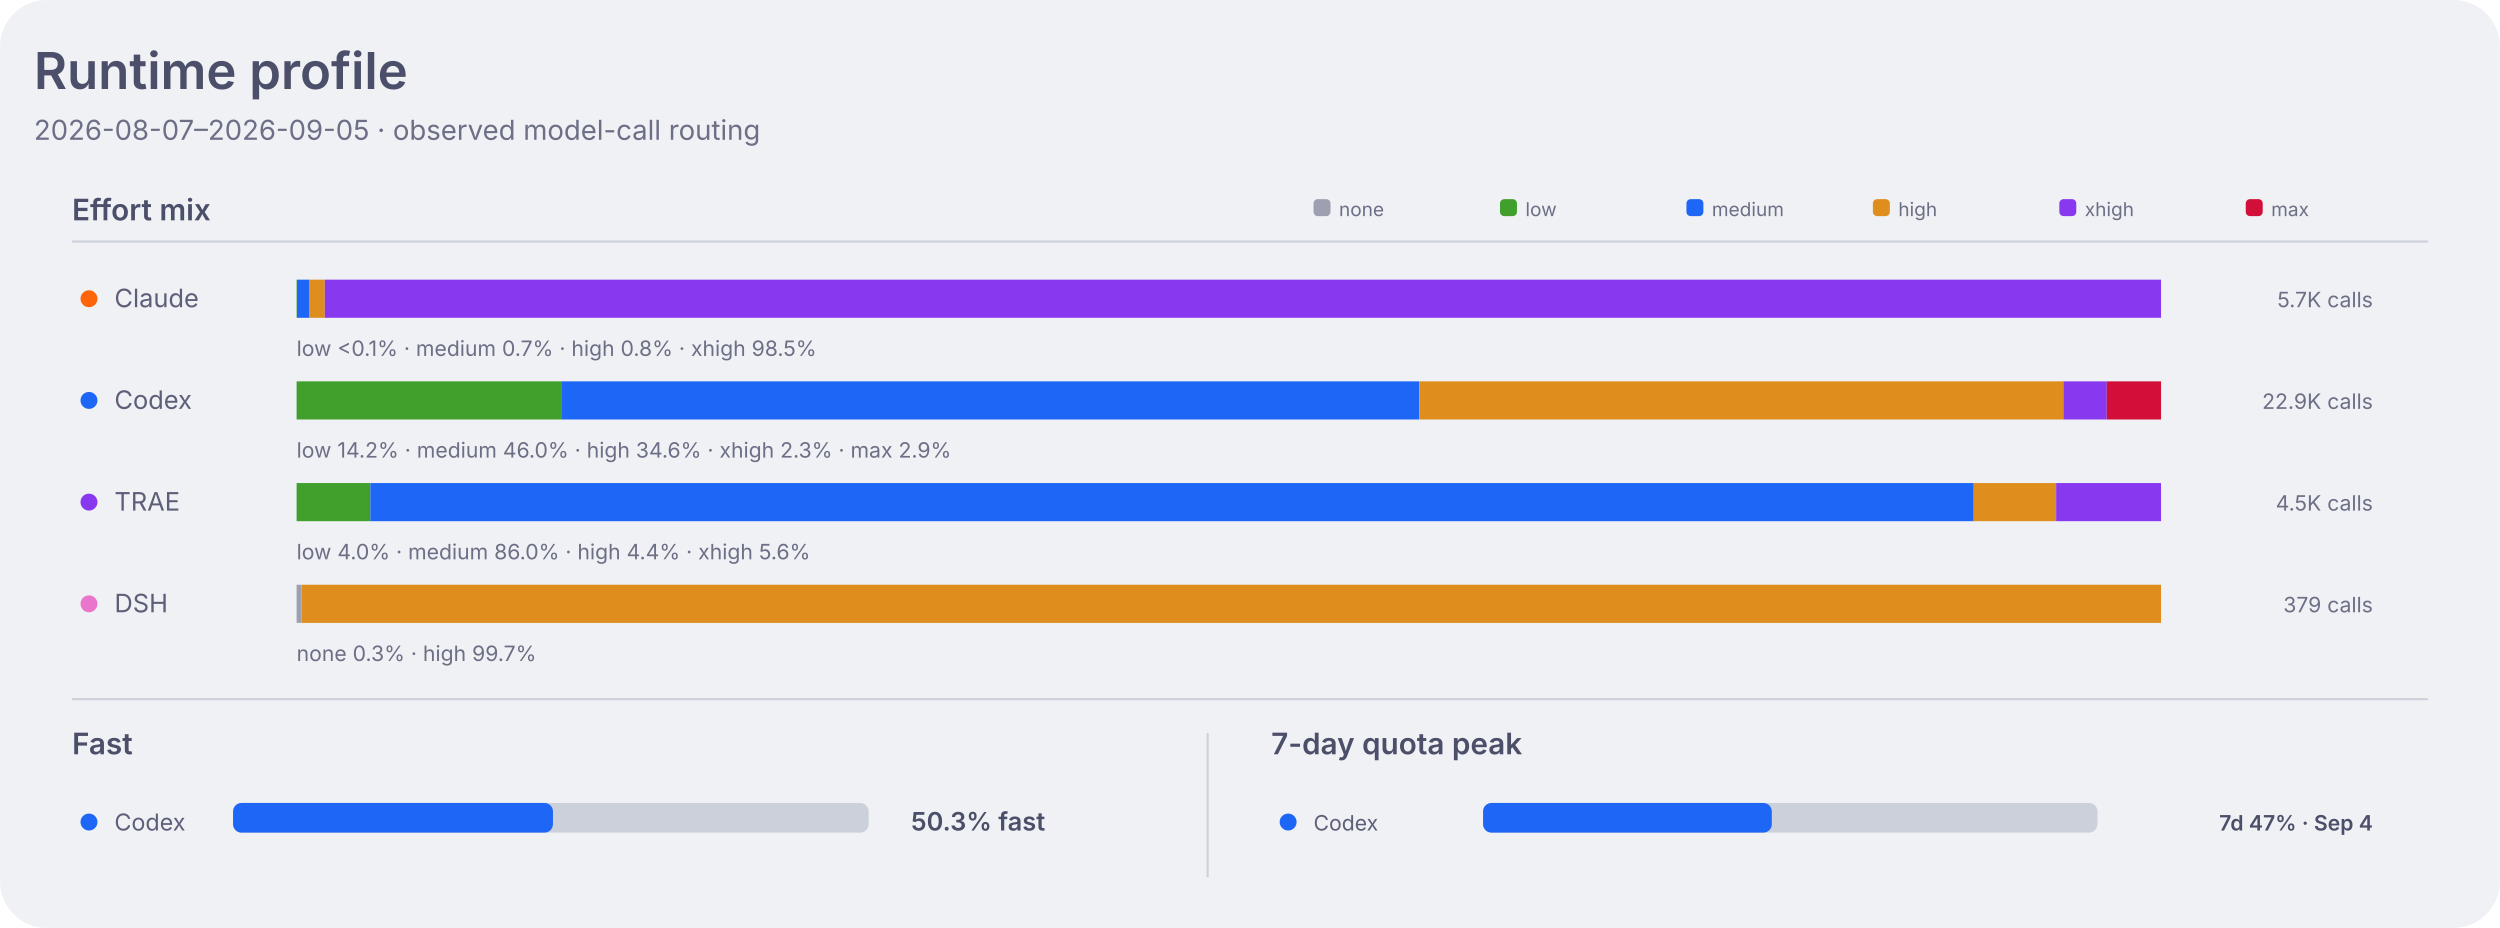
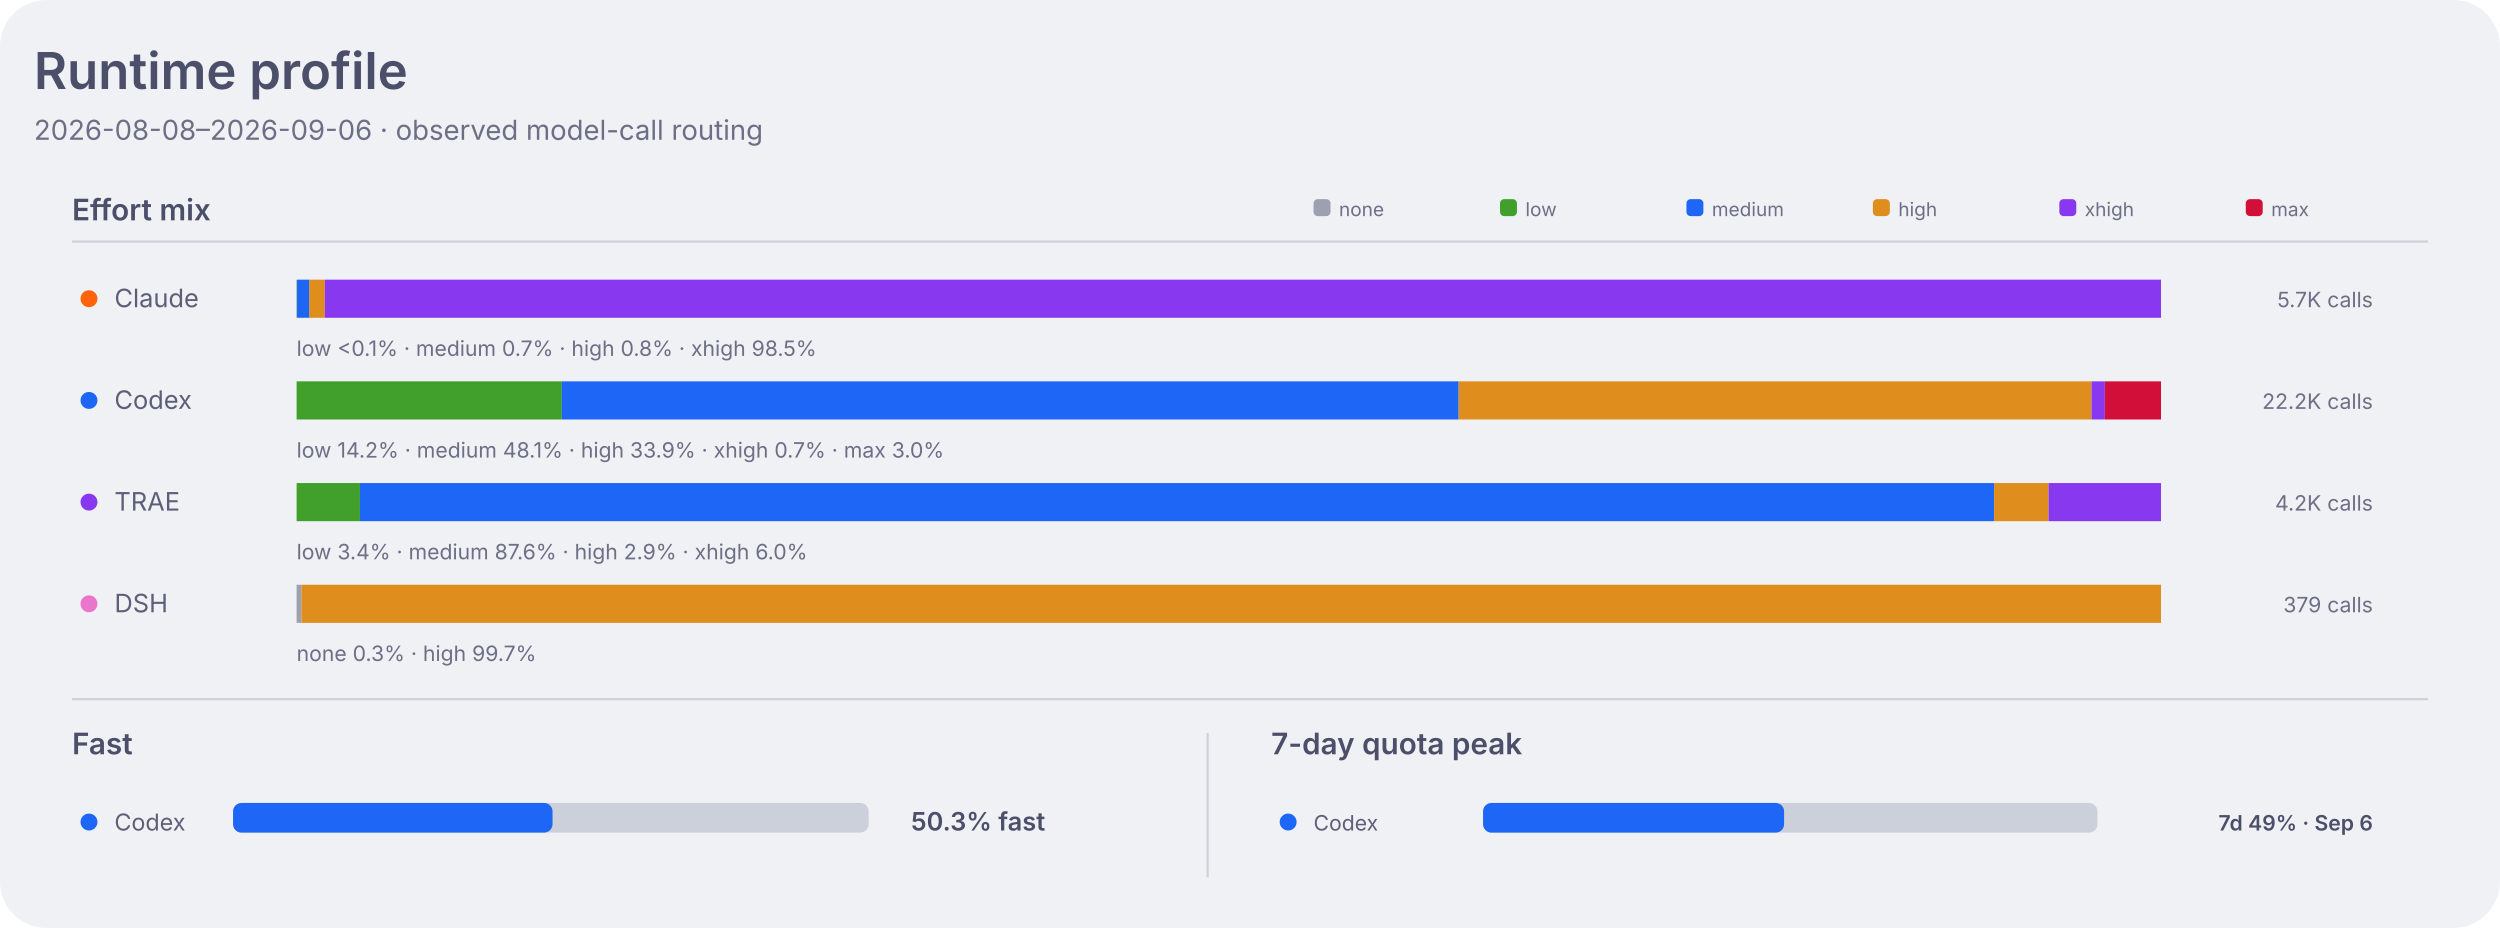
<svg xmlns="http://www.w3.org/2000/svg" width="1180" height="438" viewBox="0 0 1180 438" role="img" aria-labelledby="title desc">
  <style>
    .dashboard-background { fill: #eff1f5; }
    .dashboard-panel { fill: #e6e9ef; }
    .dashboard-primary { fill: #4c4f69; }
    .dashboard-secondary { fill: #5c5f77; }
    .dashboard-muted { fill: #6c6f85; }
    .dashboard-accent { fill: #179299; }
    .dashboard-border { stroke: #ccd0da; }
    .agent-claude { fill: #fe640b; }
    .agent-codex { fill: #1e66f5; }
    .agent-traex { fill: #8839ef; }
    .agent-dsh { fill: #ea76cb; }
    .agent-legacy { fill: #6c6f85; }
    .series-0 { fill: #1e66f5; }
    .series-1 { fill: #fe640b; }
    .series-2 { fill: #40a02b; }
    .series-3 { fill: #8839ef; }
    .series-other { fill: #9ca0b0; }
    .signal-level-1 { fill: #179299; fill-opacity: 0.22; }
    .signal-level-2 { fill: #179299; fill-opacity: 0.45; }
    .signal-level-3 { fill: #179299; fill-opacity: 0.68; }
    .signal-level-4 { fill: #179299; }
    .effort-none { fill: #9ca0b0; }
    .effort-low { fill: #40a02b; }
    .effort-medium { fill: #1e66f5; }
    .effort-high { fill: #df8e1d; }
    .effort-xhigh { fill: #8839ef; }
    .effort-max { fill: #d20f39; }
    .line-codex { fill: none; stroke: #1e66f5; }
    .component-input { fill: #40a02b; }
    .component-output { fill: #df8e1d; }
    .component-cache-write { fill: #179299; }
    .component-cache-read { fill: #7287fd; }
    .heatmap-level-0 { fill: #ccd0da; }
    .heatmap-level-1 { fill: #179299; fill-opacity: 0.25; }
    .heatmap-level-2 { fill: #179299; fill-opacity: 0.5; }
    .heatmap-level-3 { fill: #179299; fill-opacity: 0.75; }
    .heatmap-level-4 { fill: #179299; }
    @media (prefers-color-scheme: dark) {
      .dashboard-background { fill: #1e1e2e; }
      .dashboard-panel { fill: #181825; }
      .dashboard-primary { fill: #cdd6f4; }
      .dashboard-secondary { fill: #bac2de; }
      .dashboard-muted { fill: #a6adc8; }
      .dashboard-accent { fill: #94e2d5; }
      .dashboard-border { stroke: #313244; }
      .agent-claude { fill: #fab387; }
      .agent-codex { fill: #89b4fa; }
      .agent-traex { fill: #cba6f7; }
      .agent-dsh { fill: #f5c2e7; }
      .agent-legacy { fill: #a6adc8; }
      .series-0 { fill: #89b4fa; }
      .series-1 { fill: #fab387; }
      .series-2 { fill: #a6e3a1; }
      .series-3 { fill: #cba6f7; }
      .series-other { fill: #7f849c; }
      .signal-level-1 { fill: #94e2d5; fill-opacity: 0.22; }
      .signal-level-2 { fill: #94e2d5; fill-opacity: 0.45; }
      .signal-level-3 { fill: #94e2d5; fill-opacity: 0.68; }
      .signal-level-4 { fill: #94e2d5; }
      .effort-none { fill: #7f849c; }
      .effort-low { fill: #a6e3a1; }
      .effort-medium { fill: #89b4fa; }
      .effort-high { fill: #f9e2af; }
      .effort-xhigh { fill: #cba6f7; }
      .effort-max { fill: #f38ba8; }
      .line-codex { fill: none; stroke: #89b4fa; }
      .component-input { fill: #a6e3a1; }
      .component-output { fill: #f9e2af; }
      .component-cache-write { fill: #94e2d5; }
      .component-cache-read { fill: #b4befe; }
      .heatmap-level-0 { fill: #313244; }
      .heatmap-level-1 { fill: #94e2d5; fill-opacity: 0.25; }
      .heatmap-level-2 { fill: #94e2d5; fill-opacity: 0.5; }
      .heatmap-level-3 { fill: #94e2d5; fill-opacity: 0.75; }
      .heatmap-level-4 { fill: #94e2d5; }
    }
  </style>
  <rect class="dashboard-background" width="1180" height="438" rx="22" />
  <text class="dashboard-primary" x="16" y="42" font-family="-apple-system,BlinkMacSystemFont,Segoe UI,sans-serif" font-size="24" font-weight="600">Runtime profile</text>
-   <text class="dashboard-muted" x="16" y="66" font-family="-apple-system,BlinkMacSystemFont,Segoe UI,sans-serif" font-size="13">2026-08-07–2026-09-05 · observed model-call routing</text>
+   <text class="dashboard-muted" x="16" y="66" font-family="-apple-system,BlinkMacSystemFont,Segoe UI,sans-serif" font-size="13">2026-08-08–2026-09-06 · observed model-call routing</text>
  <text class="dashboard-primary" x="34" y="104" font-family="-apple-system,BlinkMacSystemFont,Segoe UI,sans-serif" font-size="14" font-weight="600">Effort mix</text>
  <line class="dashboard-border" x1="34" y1="114" x2="1146" y2="114" stroke-width="1" />
  <rect class="effort-none" x="620" y="94" width="8" height="8" rx="2" />
  <text class="dashboard-muted" x="632" y="102" font-family="-apple-system,BlinkMacSystemFont,Segoe UI,sans-serif" font-size="9">none</text>
  <rect class="effort-low" x="708" y="94" width="8" height="8" rx="2" />
  <text class="dashboard-muted" x="720" y="102" font-family="-apple-system,BlinkMacSystemFont,Segoe UI,sans-serif" font-size="9">low</text>
  <rect class="effort-medium" x="796" y="94" width="8" height="8" rx="2" />
  <text class="dashboard-muted" x="808" y="102" font-family="-apple-system,BlinkMacSystemFont,Segoe UI,sans-serif" font-size="9">medium</text>
  <rect class="effort-high" x="884" y="94" width="8" height="8" rx="2" />
  <text class="dashboard-muted" x="896" y="102" font-family="-apple-system,BlinkMacSystemFont,Segoe UI,sans-serif" font-size="9">high</text>
  <rect class="effort-xhigh" x="972" y="94" width="8" height="8" rx="2" />
  <text class="dashboard-muted" x="984" y="102" font-family="-apple-system,BlinkMacSystemFont,Segoe UI,sans-serif" font-size="9">xhigh</text>
  <rect class="effort-max" x="1060" y="94" width="8" height="8" rx="2" />
  <text class="dashboard-muted" x="1072" y="102" font-family="-apple-system,BlinkMacSystemFont,Segoe UI,sans-serif" font-size="9">max</text>
  <circle class="agent-claude" cx="42" cy="141" r="4" />
  <text class="dashboard-secondary" x="54" y="145" font-family="-apple-system,BlinkMacSystemFont,Segoe UI,sans-serif" font-size="12">Claude</text>
  <rect class="effort-low" x="140.0" y="132" width="0.2" height="18" data-agent="claude" data-effort="low">
    </rect>
  <rect class="effort-medium" x="140.2" y="132" width="5.9" height="18" data-agent="claude" data-effort="medium">
    </rect>
  <rect class="effort-high" x="146.0" y="132" width="7.3" height="18" data-agent="claude" data-effort="high">
    </rect>
  <rect class="effort-xhigh" x="153.3" y="132" width="866.7" height="18" data-agent="claude" data-effort="xhigh">
    </rect>
  <text class="dashboard-muted" x="140" y="168" font-family="-apple-system,BlinkMacSystemFont,Segoe UI,sans-serif" font-size="10">low &lt;0.1% · medium 0.7% · high 0.8% · xhigh 98.5%</text>
  <text class="dashboard-muted" x="1120" y="145" text-anchor="end" font-family="-apple-system,BlinkMacSystemFont,Segoe UI,sans-serif" font-size="10">5.7K calls</text>
  <circle class="agent-codex" cx="42" cy="189" r="4" />
  <text class="dashboard-secondary" x="54" y="193" font-family="-apple-system,BlinkMacSystemFont,Segoe UI,sans-serif" font-size="12">Codex</text>
-   <rect class="effort-low" x="140.0" y="180" width="124.9" height="18" data-agent="codex" data-effort="low">
+   <rect class="effort-low" x="140.0" y="180" width="125.2" height="18" data-agent="codex" data-effort="low">
    </rect>
-   <rect class="effort-medium" x="264.9" y="180" width="405.0" height="18" data-agent="codex" data-effort="medium">
+   <rect class="effort-medium" x="265.2" y="180" width="423.3" height="18" data-agent="codex" data-effort="medium">
    </rect>
-   <rect class="effort-high" x="669.9" y="180" width="304.2" height="18" data-agent="codex" data-effort="high">
+   <rect class="effort-high" x="688.5" y="180" width="298.7" height="18" data-agent="codex" data-effort="high">
    </rect>
-   <rect class="effort-xhigh" x="974.0" y="180" width="20.4" height="18" data-agent="codex" data-effort="xhigh">
+   <rect class="effort-xhigh" x="987.2" y="180" width="6.3" height="18" data-agent="codex" data-effort="xhigh">
    </rect>
-   <rect class="effort-max" x="994.4" y="180" width="25.6" height="18" data-agent="codex" data-effort="max">
+   <rect class="effort-max" x="993.5" y="180" width="26.5" height="18" data-agent="codex" data-effort="max">
    </rect>
-   <text class="dashboard-muted" x="140" y="216" font-family="-apple-system,BlinkMacSystemFont,Segoe UI,sans-serif" font-size="10">low 14.2% · medium 46.0% · high 34.6% · xhigh 2.3% · max 2.9%</text>
-   <text class="dashboard-muted" x="1120" y="193" text-anchor="end" font-family="-apple-system,BlinkMacSystemFont,Segoe UI,sans-serif" font-size="10">22.9K calls</text>
+   <text class="dashboard-muted" x="140" y="216" font-family="-apple-system,BlinkMacSystemFont,Segoe UI,sans-serif" font-size="10">low 14.2% · medium 48.1% · high 33.9% · xhigh 0.7% · max 3.0%</text>
+   <text class="dashboard-muted" x="1120" y="193" text-anchor="end" font-family="-apple-system,BlinkMacSystemFont,Segoe UI,sans-serif" font-size="10">22.2K calls</text>
  <circle class="agent-traex" cx="42" cy="237" r="4" />
  <text class="dashboard-secondary" x="54" y="241" font-family="-apple-system,BlinkMacSystemFont,Segoe UI,sans-serif" font-size="12">TRAE</text>
-   <rect class="effort-low" x="140.0" y="228" width="34.8" height="18" data-agent="traex" data-effort="low">
+   <rect class="effort-low" x="140.0" y="228" width="29.9" height="18" data-agent="traex" data-effort="low">
    </rect>
-   <rect class="effort-medium" x="174.8" y="228" width="756.8" height="18" data-agent="traex" data-effort="medium">
+   <rect class="effort-medium" x="169.9" y="228" width="771.3" height="18" data-agent="traex" data-effort="medium">
    </rect>
-   <rect class="effort-high" x="931.6" y="228" width="38.9" height="18" data-agent="traex" data-effort="high">
+   <rect class="effort-high" x="941.2" y="228" width="25.7" height="18" data-agent="traex" data-effort="high">
    </rect>
-   <rect class="effort-xhigh" x="970.5" y="228" width="49.5" height="18" data-agent="traex" data-effort="xhigh">
+   <rect class="effort-xhigh" x="966.9" y="228" width="53.1" height="18" data-agent="traex" data-effort="xhigh">
    </rect>
-   <text class="dashboard-muted" x="140" y="264" font-family="-apple-system,BlinkMacSystemFont,Segoe UI,sans-serif" font-size="10">low 4.0% · medium 86.0% · high 4.4% · xhigh 5.6%</text>
-   <text class="dashboard-muted" x="1120" y="241" text-anchor="end" font-family="-apple-system,BlinkMacSystemFont,Segoe UI,sans-serif" font-size="10">4.5K calls</text>
+   <text class="dashboard-muted" x="140" y="264" font-family="-apple-system,BlinkMacSystemFont,Segoe UI,sans-serif" font-size="10">low 3.4% · medium 87.6% · high 2.9% · xhigh 6.0%</text>
+   <text class="dashboard-muted" x="1120" y="241" text-anchor="end" font-family="-apple-system,BlinkMacSystemFont,Segoe UI,sans-serif" font-size="10">4.2K calls</text>
  <circle class="agent-dsh" cx="42" cy="285" r="4" />
  <text class="dashboard-secondary" x="54" y="289" font-family="-apple-system,BlinkMacSystemFont,Segoe UI,sans-serif" font-size="12">DSH</text>
  <rect class="effort-none" x="140.0" y="276" width="2.3" height="18" data-agent="dsh" data-effort="none">
    </rect>
  <rect class="effort-high" x="142.3" y="276" width="877.7" height="18" data-agent="dsh" data-effort="high">
    </rect>
  <text class="dashboard-muted" x="140" y="312" font-family="-apple-system,BlinkMacSystemFont,Segoe UI,sans-serif" font-size="10">none 0.3% · high 99.7%</text>
  <text class="dashboard-muted" x="1120" y="289" text-anchor="end" font-family="-apple-system,BlinkMacSystemFont,Segoe UI,sans-serif" font-size="10">379 calls</text>
  <line class="dashboard-border" x1="34" y1="330" x2="1146" y2="330" stroke-width="1" />
  <text class="dashboard-primary" x="34" y="356" font-family="-apple-system,BlinkMacSystemFont,Segoe UI,sans-serif" font-size="14" font-weight="600">Fast</text>
  <circle class="agent-codex" cx="42" cy="388" r="4" />
  <text class="dashboard-secondary" x="54" y="392" font-family="-apple-system,BlinkMacSystemFont,Segoe UI,sans-serif" font-size="11">Codex</text>
  <rect class="heatmap-level-0" x="110" y="379" width="300" height="14" rx="4" />
-   <rect class="agent-codex" x="110" y="379" width="151.0" height="14" rx="4" />
+   <rect class="agent-codex" x="110" y="379" width="150.8" height="14" rx="4" />
  <text class="dashboard-primary" x="430" y="392" font-family="-apple-system,BlinkMacSystemFont,Segoe UI,sans-serif" font-size="12" font-weight="600">50.3% fast</text>
  <line class="dashboard-border" x1="570" y1="346" x2="570" y2="414" stroke-width="1" />
  <text class="dashboard-primary" x="600" y="356" font-family="-apple-system,BlinkMacSystemFont,Segoe UI,sans-serif" font-size="14" font-weight="600">7-day quota peak</text>
  <circle class="agent-codex" cx="608" cy="388" r="4" />
  <text class="dashboard-secondary" x="620" y="392" font-family="-apple-system,BlinkMacSystemFont,Segoe UI,sans-serif" font-size="10">Codex</text>
  <rect class="heatmap-level-0" x="700" y="379" width="290" height="14" rx="4" />
-   <rect class="agent-codex" x="700" y="379" width="136.3" height="14" rx="4" />
-   <text class="dashboard-primary" x="1120" y="392" text-anchor="end" font-family="-apple-system,BlinkMacSystemFont,Segoe UI,sans-serif" font-size="10" font-weight="600">7d 47% · Sep 4</text>
+   <rect class="agent-codex" x="700" y="379" width="142.1" height="14" rx="4" />
+   <text class="dashboard-primary" x="1120" y="392" text-anchor="end" font-family="-apple-system,BlinkMacSystemFont,Segoe UI,sans-serif" font-size="10" font-weight="600">7d 49% · Sep 6</text>
</svg>
